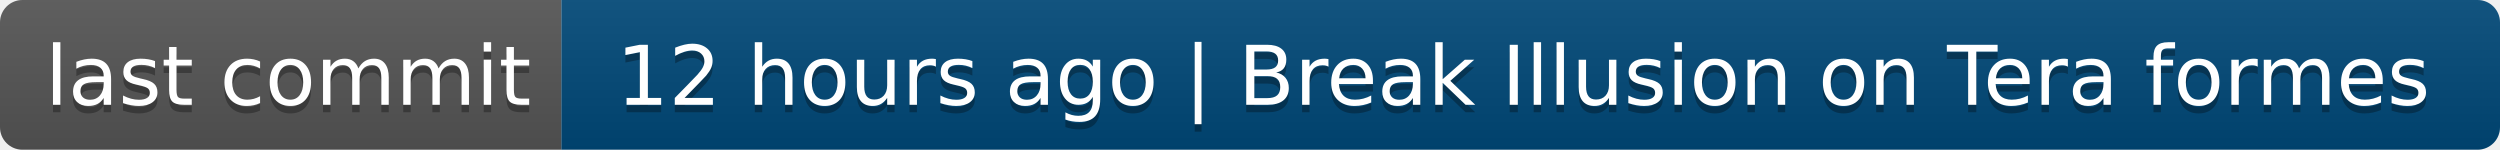
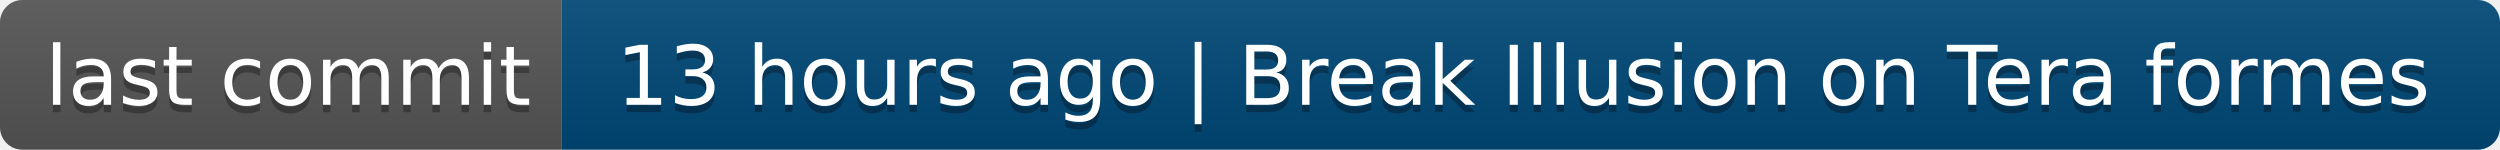
- <svg xmlns="http://www.w3.org/2000/svg" width="334" height="20" role="img" aria-label="last commit: 12 hours ago | Break Illusion on Tera formes">
+ <svg xmlns="http://www.w3.org/2000/svg" width="334" height="20" role="img" aria-label="last commit: 13 hours ago | Break Illusion on Tera formes">
  <linearGradient id="s" x2="0" y2="100%">
    <stop offset="0" stop-color="#bbb" stop-opacity=".1" />
    <stop offset="1" stop-opacity=".1" />
  </linearGradient>
  <clipPath id="r">
    <rect width="334" height="20" rx="3" fill="#fff" />
  </clipPath>
  <g clip-path="url(#r)">
    <rect width="75" height="20" fill="#555" />
    <rect x="75" width="259" height="20" fill="#004878" />
    <rect width="334" height="20" fill="url(#s)" />
  </g>
  <g fill="#fff" text-anchor="middle" font-family="Verdana,Geneva,DejaVu Sans,sans-serif" text-rendering="geometricPrecision" font-size="110">
    <text aria-hidden="true" x="385" y="150" fill="#010101" fill-opacity=".3" transform="scale(.1)" textLength="650">last commit</text>
    <text x="385" y="140" transform="scale(.1)" fill="#fff" textLength="650">last commit</text>
-     <text aria-hidden="true" x="2035" y="150" fill="#010101" fill-opacity=".3" transform="scale(.1)" textLength="2490">12 hours ago | Break Illusion on Tera formes</text>
-     <text x="2035" y="140" transform="scale(.1)" fill="#fff" textLength="2490">12 hours ago | Break Illusion on Tera formes</text>
+     <text aria-hidden="true" x="2035" y="150" fill="#010101" fill-opacity=".3" transform="scale(.1)" textLength="2490">13 hours ago | Break Illusion on Tera formes</text>
+     <text x="2035" y="140" transform="scale(.1)" fill="#fff" textLength="2490">13 hours ago | Break Illusion on Tera formes</text>
  </g>
</svg>
